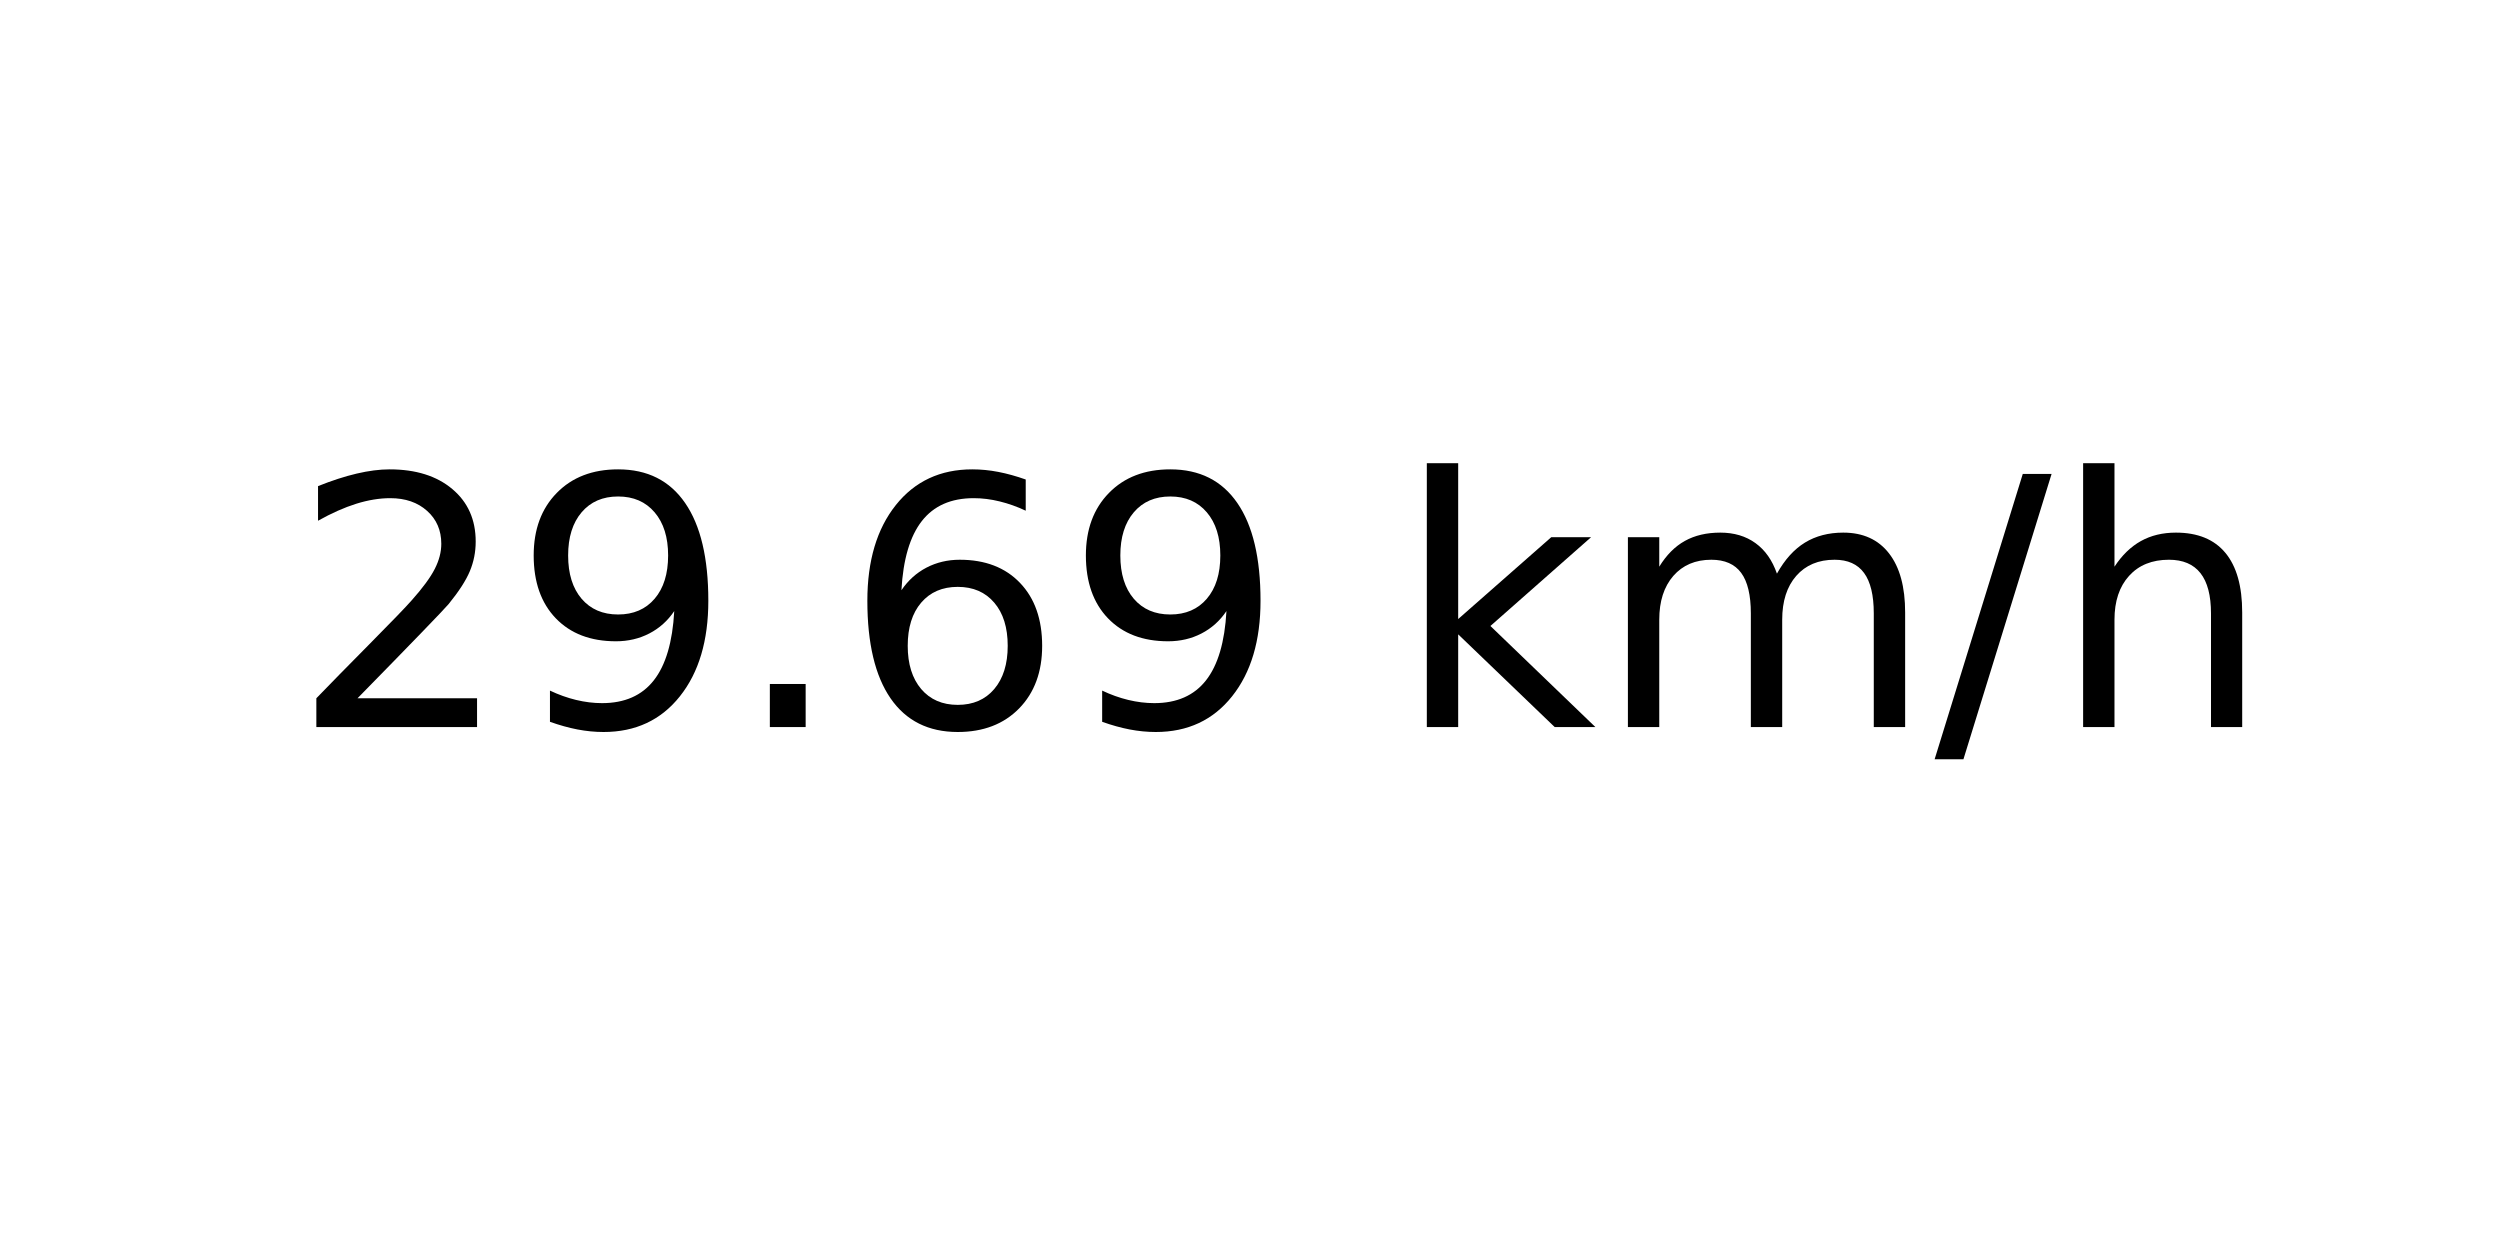
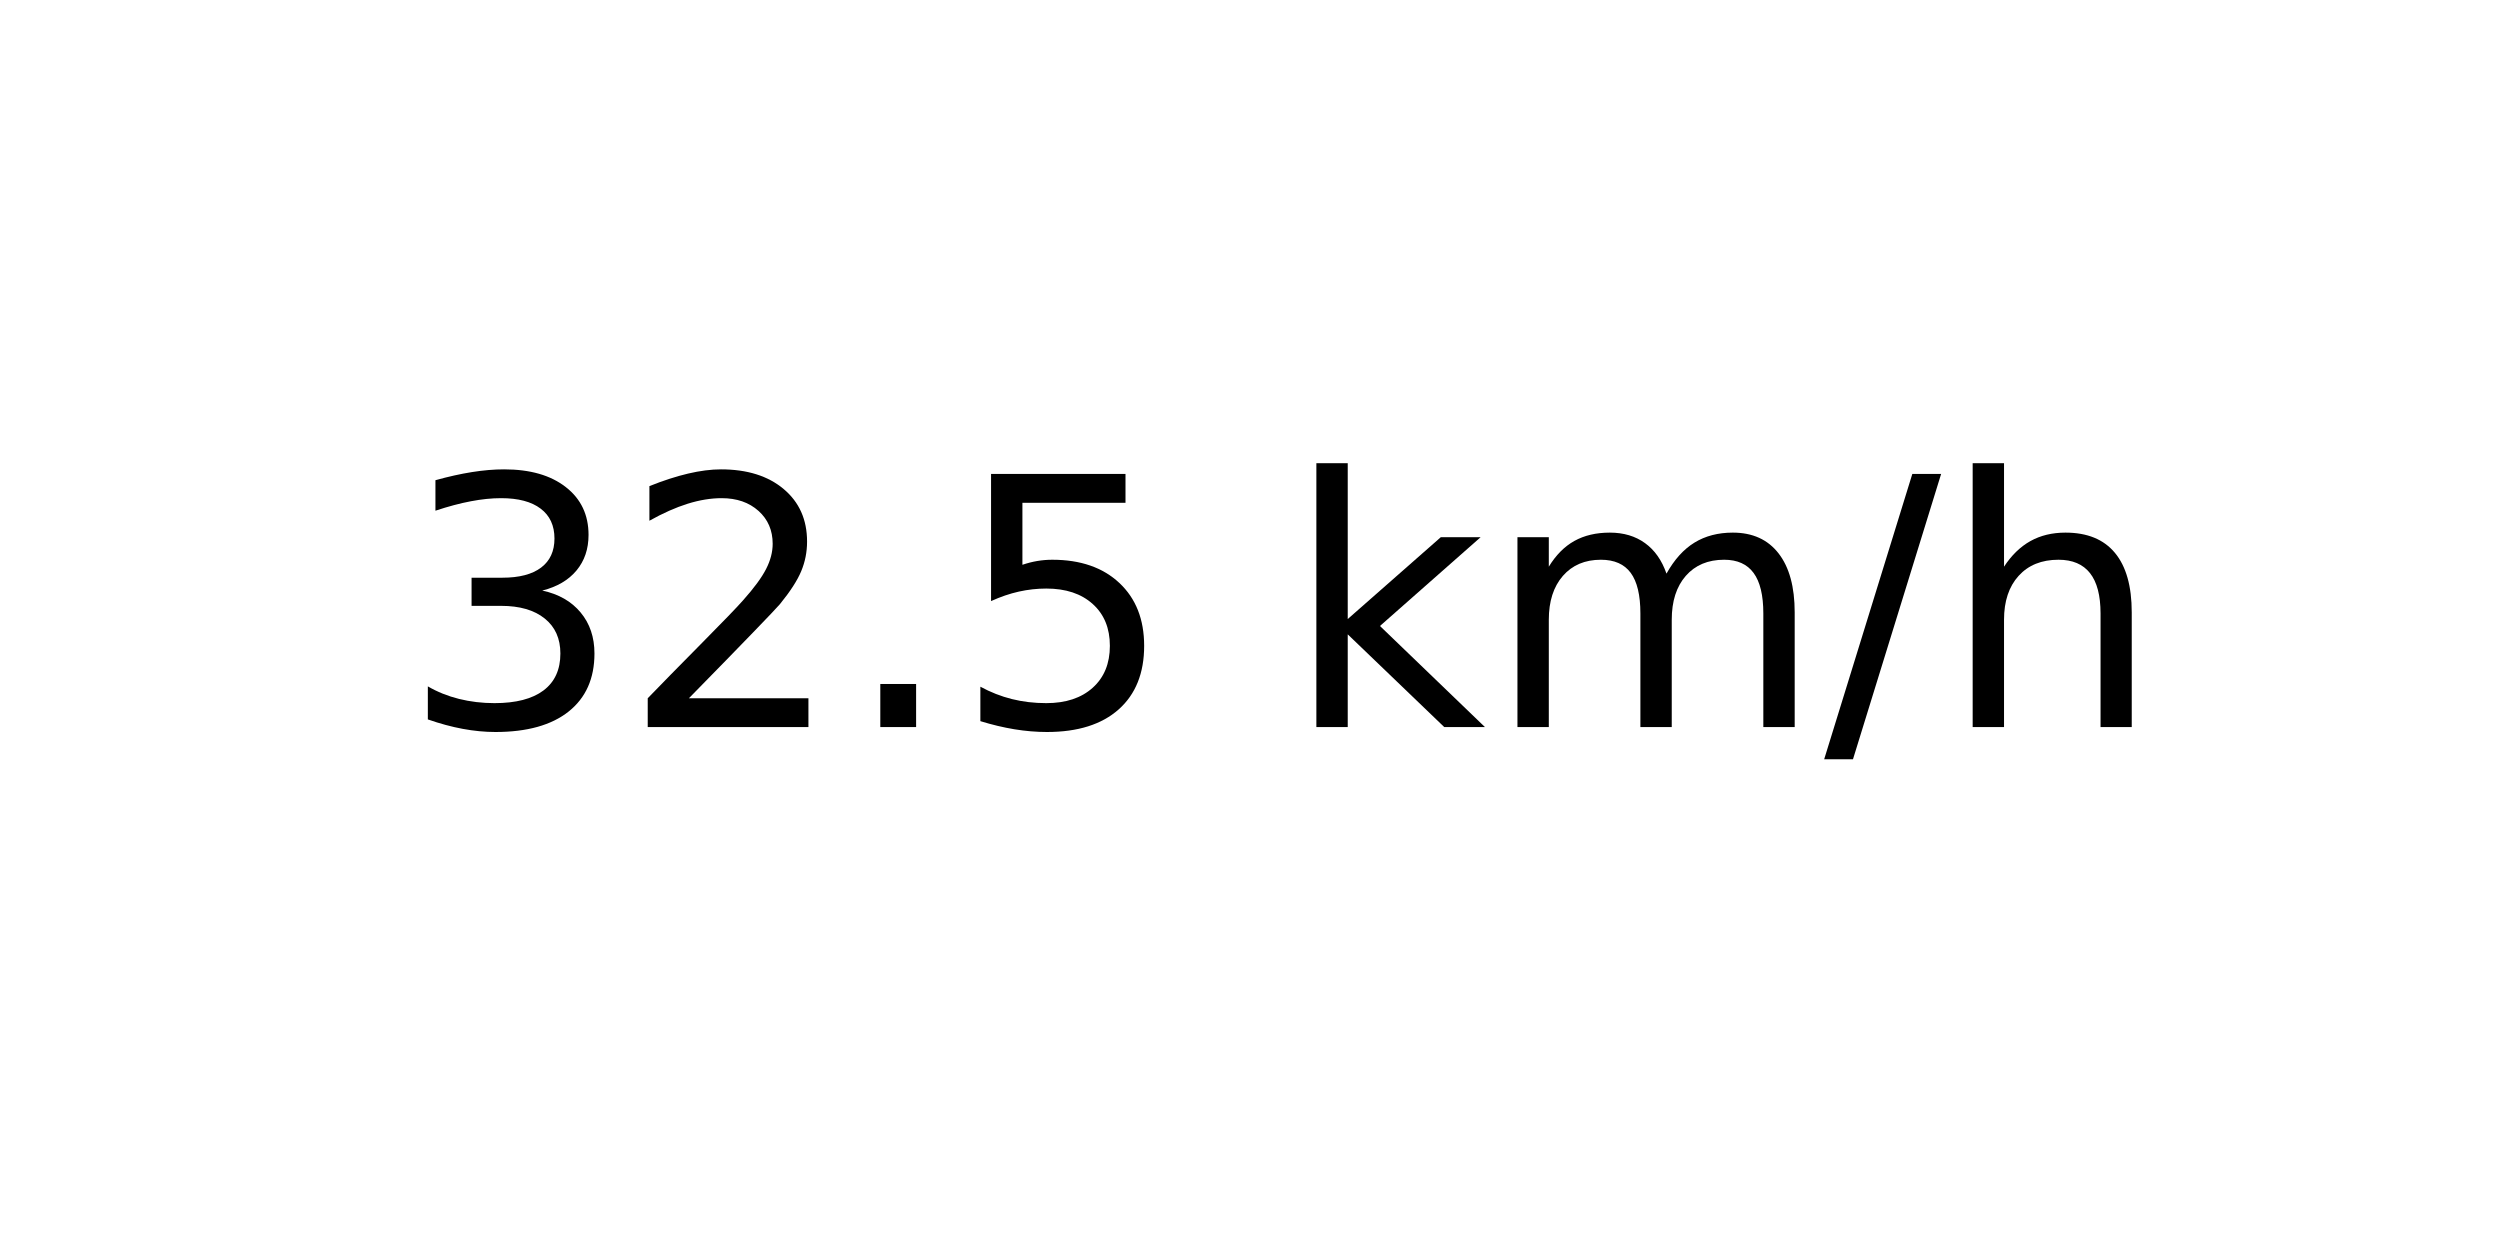
<svg xmlns="http://www.w3.org/2000/svg" xmlns:xlink="http://www.w3.org/1999/xlink" width="72pt" height="36pt" viewBox="0 0 72 36" version="1.1">
  <defs>
    <style type="text/css">*{stroke-linejoin: round; stroke-linecap: butt}</style>
  </defs>
  <g id="figure_1">
    <g id="axes_1">
      <g id="text_1">
-         <g transform="translate(8.378125 20.93937) scale(0.1 -0.1)">
+         <g transform="translate(11.55937 20.93937) scale(0.1 -0.1)">
          <defs>
+             <path id="DejaVuSans-33" d="M 2597 2516  Q 3050 2419 3304 2112  Q 3559 1806 3559 1356  Q 3559 666 3084 287  Q 2609 -91 1734 -91  Q 1441 -91 1130 -33  Q 819 25 488 141  L 488 750  Q 750 597 1062 519  Q 1375 441 1716 441  Q 2309 441 2620 675  Q 2931 909 2931 1356  Q 2931 1769 2642 2001  Q 2353 2234 1838 2234  L 1294 2234  L 1294 2753  L 1863 2753  Q 2328 2753 2575 2939  Q 2822 3125 2822 3475  Q 2822 3834 2567 4026  Q 2313 4219 1838 4219  Q 1578 4219 1281 4162  Q 984 4106 628 3988  L 628 4550  Q 988 4650 1302 4700  Q 1616 4750 1894 4750  Q 2613 4750 3031 4423  Q 3450 4097 3450 3541  Q 3450 3153 3228 2886  Q 3006 2619 2597 2516  z " transform="scale(0.015625)" />
            <path id="DejaVuSans-32" d="M 1228 531  L 3431 531  L 3431 0  L 469 0  L 469 531  Q 828 903 1448 1529  Q 2069 2156 2228 2338  Q 2531 2678 2651 2914  Q 2772 3150 2772 3378  Q 2772 3750 2511 3984  Q 2250 4219 1831 4219  Q 1534 4219 1204 4116  Q 875 4013 500 3803  L 500 4441  Q 881 4594 1212 4672  Q 1544 4750 1819 4750  Q 2544 4750 2975 4387  Q 3406 4025 3406 3419  Q 3406 3131 3298 2873  Q 3191 2616 2906 2266  Q 2828 2175 2409 1742  Q 1991 1309 1228 531  z " transform="scale(0.015625)" />
-             <path id="DejaVuSans-39" d="M 703 97  L 703 672  Q 941 559 1184 500  Q 1428 441 1663 441  Q 2288 441 2617 861  Q 2947 1281 2994 2138  Q 2813 1869 2534 1725  Q 2256 1581 1919 1581  Q 1219 1581 811 2004  Q 403 2428 403 3163  Q 403 3881 828 4315  Q 1253 4750 1959 4750  Q 2769 4750 3195 4129  Q 3622 3509 3622 2328  Q 3622 1225 3098 567  Q 2575 -91 1691 -91  Q 1453 -91 1209 -44  Q 966 3 703 97  z M 1959 2075  Q 2384 2075 2632 2365  Q 2881 2656 2881 3163  Q 2881 3666 2632 3958  Q 2384 4250 1959 4250  Q 1534 4250 1286 3958  Q 1038 3666 1038 3163  Q 1038 2656 1286 2365  Q 1534 2075 1959 2075  z " transform="scale(0.015625)" />
            <path id="DejaVuSans-2e" d="M 684 794  L 1344 794  L 1344 0  L 684 0  L 684 794  z " transform="scale(0.015625)" />
-             <path id="DejaVuSans-36" d="M 2113 2584  Q 1688 2584 1439 2293  Q 1191 2003 1191 1497  Q 1191 994 1439 701  Q 1688 409 2113 409  Q 2538 409 2786 701  Q 3034 994 3034 1497  Q 3034 2003 2786 2293  Q 2538 2584 2113 2584  z M 3366 4563  L 3366 3988  Q 3128 4100 2886 4159  Q 2644 4219 2406 4219  Q 1781 4219 1451 3797  Q 1122 3375 1075 2522  Q 1259 2794 1537 2939  Q 1816 3084 2150 3084  Q 2853 3084 3261 2657  Q 3669 2231 3669 1497  Q 3669 778 3244 343  Q 2819 -91 2113 -91  Q 1303 -91 875 529  Q 447 1150 447 2328  Q 447 3434 972 4092  Q 1497 4750 2381 4750  Q 2619 4750 2861 4703  Q 3103 4656 3366 4563  z " transform="scale(0.015625)" />
+             <path id="DejaVuSans-35" d="M 691 4666  L 3169 4666  L 3169 4134  L 1269 4134  L 1269 2991  Q 1406 3038 1543 3061  Q 1681 3084 1819 3084  Q 2600 3084 3056 2656  Q 3513 2228 3513 1497  Q 3513 744 3044 326  Q 2575 -91 1722 -91  Q 1428 -91 1123 -41  Q 819 9 494 109  L 494 744  Q 775 591 1075 516  Q 1375 441 1709 441  Q 2250 441 2565 725  Q 2881 1009 2881 1497  Q 2881 1984 2565 2268  Q 2250 2553 1709 2553  Q 1456 2553 1204 2497  Q 953 2441 691 2322  L 691 4666  z " transform="scale(0.015625)" />
            <path id="DejaVuSans-20" transform="scale(0.015625)" />
            <path id="DejaVuSans-6b" d="M 581 4863  L 1159 4863  L 1159 1991  L 2875 3500  L 3609 3500  L 1753 1863  L 3688 0  L 2938 0  L 1159 1709  L 1159 0  L 581 0  L 581 4863  z " transform="scale(0.015625)" />
            <path id="DejaVuSans-6d" d="M 3328 2828  Q 3544 3216 3844 3400  Q 4144 3584 4550 3584  Q 5097 3584 5394 3201  Q 5691 2819 5691 2113  L 5691 0  L 5113 0  L 5113 2094  Q 5113 2597 4934 2840  Q 4756 3084 4391 3084  Q 3944 3084 3684 2787  Q 3425 2491 3425 1978  L 3425 0  L 2847 0  L 2847 2094  Q 2847 2600 2669 2842  Q 2491 3084 2119 3084  Q 1678 3084 1418 2786  Q 1159 2488 1159 1978  L 1159 0  L 581 0  L 581 3500  L 1159 3500  L 1159 2956  Q 1356 3278 1631 3431  Q 1906 3584 2284 3584  Q 2666 3584 2933 3390  Q 3200 3197 3328 2828  z " transform="scale(0.015625)" />
            <path id="DejaVuSans-2f" d="M 1625 4666  L 2156 4666  L 531 -594  L 0 -594  L 1625 4666  z " transform="scale(0.015625)" />
            <path id="DejaVuSans-68" d="M 3513 2113  L 3513 0  L 2938 0  L 2938 2094  Q 2938 2591 2744 2837  Q 2550 3084 2163 3084  Q 1697 3084 1428 2787  Q 1159 2491 1159 1978  L 1159 0  L 581 0  L 581 4863  L 1159 4863  L 1159 2956  Q 1366 3272 1645 3428  Q 1925 3584 2291 3584  Q 2894 3584 3203 3211  Q 3513 2838 3513 2113  z " transform="scale(0.015625)" />
          </defs>
-           <use xlink:href="#DejaVuSans-32" />
-           <use xlink:href="#DejaVuSans-39" x="63.623" />
+           <use xlink:href="#DejaVuSans-33" />
+           <use xlink:href="#DejaVuSans-32" x="63.623" />
          <use xlink:href="#DejaVuSans-2e" x="127.246" />
-           <use xlink:href="#DejaVuSans-36" x="159.033" />
-           <use xlink:href="#DejaVuSans-39" x="222.656" />
-           <use xlink:href="#DejaVuSans-20" x="286.279" />
-           <use xlink:href="#DejaVuSans-6b" x="318.066" />
-           <use xlink:href="#DejaVuSans-6d" x="375.977" />
-           <use xlink:href="#DejaVuSans-2f" x="473.389" />
-           <use xlink:href="#DejaVuSans-68" x="507.08" />
+           <use xlink:href="#DejaVuSans-35" x="159.033" />
+           <use xlink:href="#DejaVuSans-20" x="222.656" />
+           <use xlink:href="#DejaVuSans-6b" x="254.443" />
+           <use xlink:href="#DejaVuSans-6d" x="312.354" />
+           <use xlink:href="#DejaVuSans-2f" x="409.766" />
+           <use xlink:href="#DejaVuSans-68" x="443.457" />
        </g>
      </g>
    </g>
  </g>
</svg>
